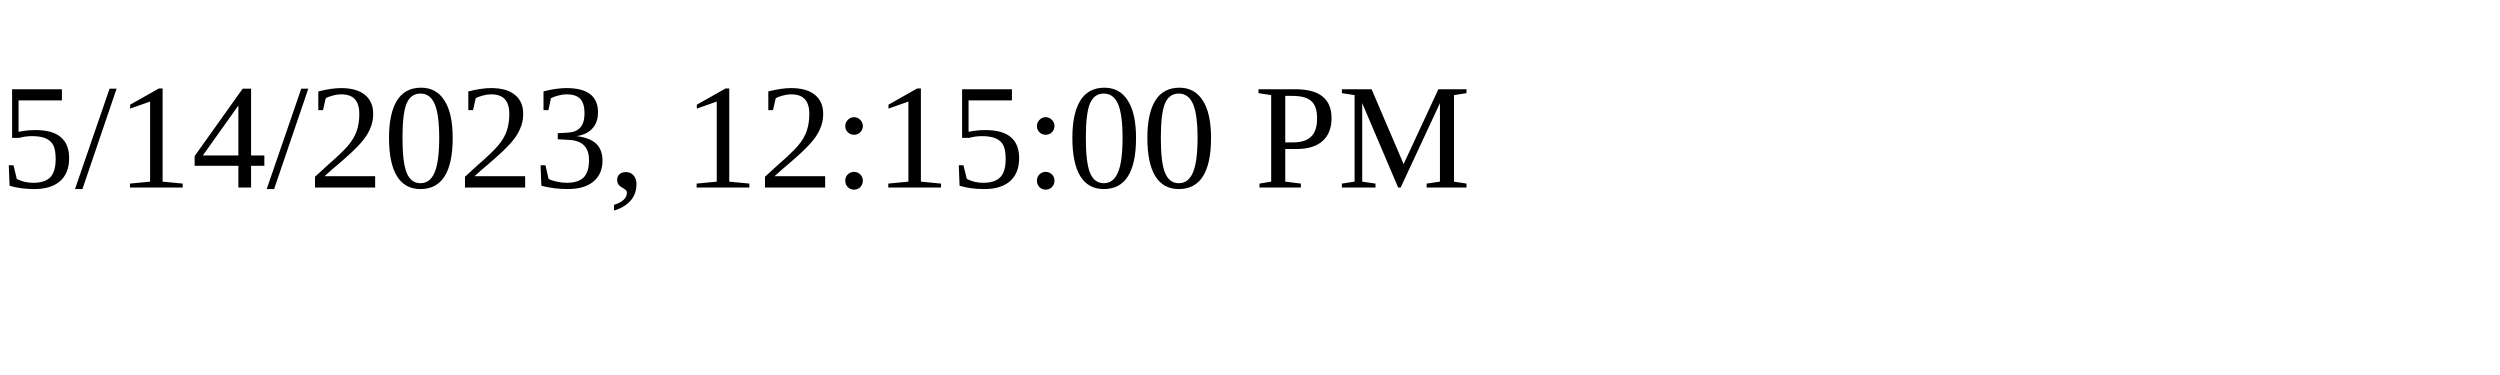
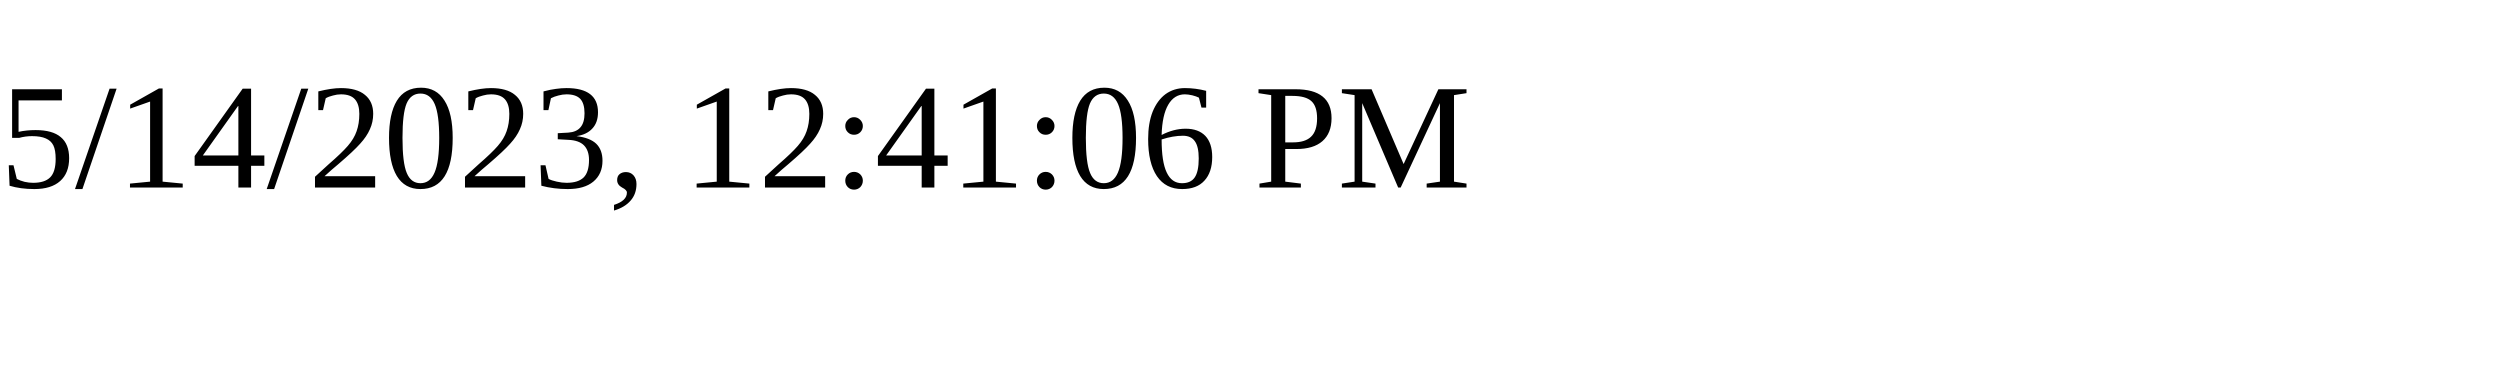
<svg xmlns="http://www.w3.org/2000/svg" height="30" width="200">
-   <text x="0" y="15">5/14/2023, 12:15:00 PM</text>
+   <text x="0" y="15">5/14/2023, 12:41:06 PM</text>
</svg>
